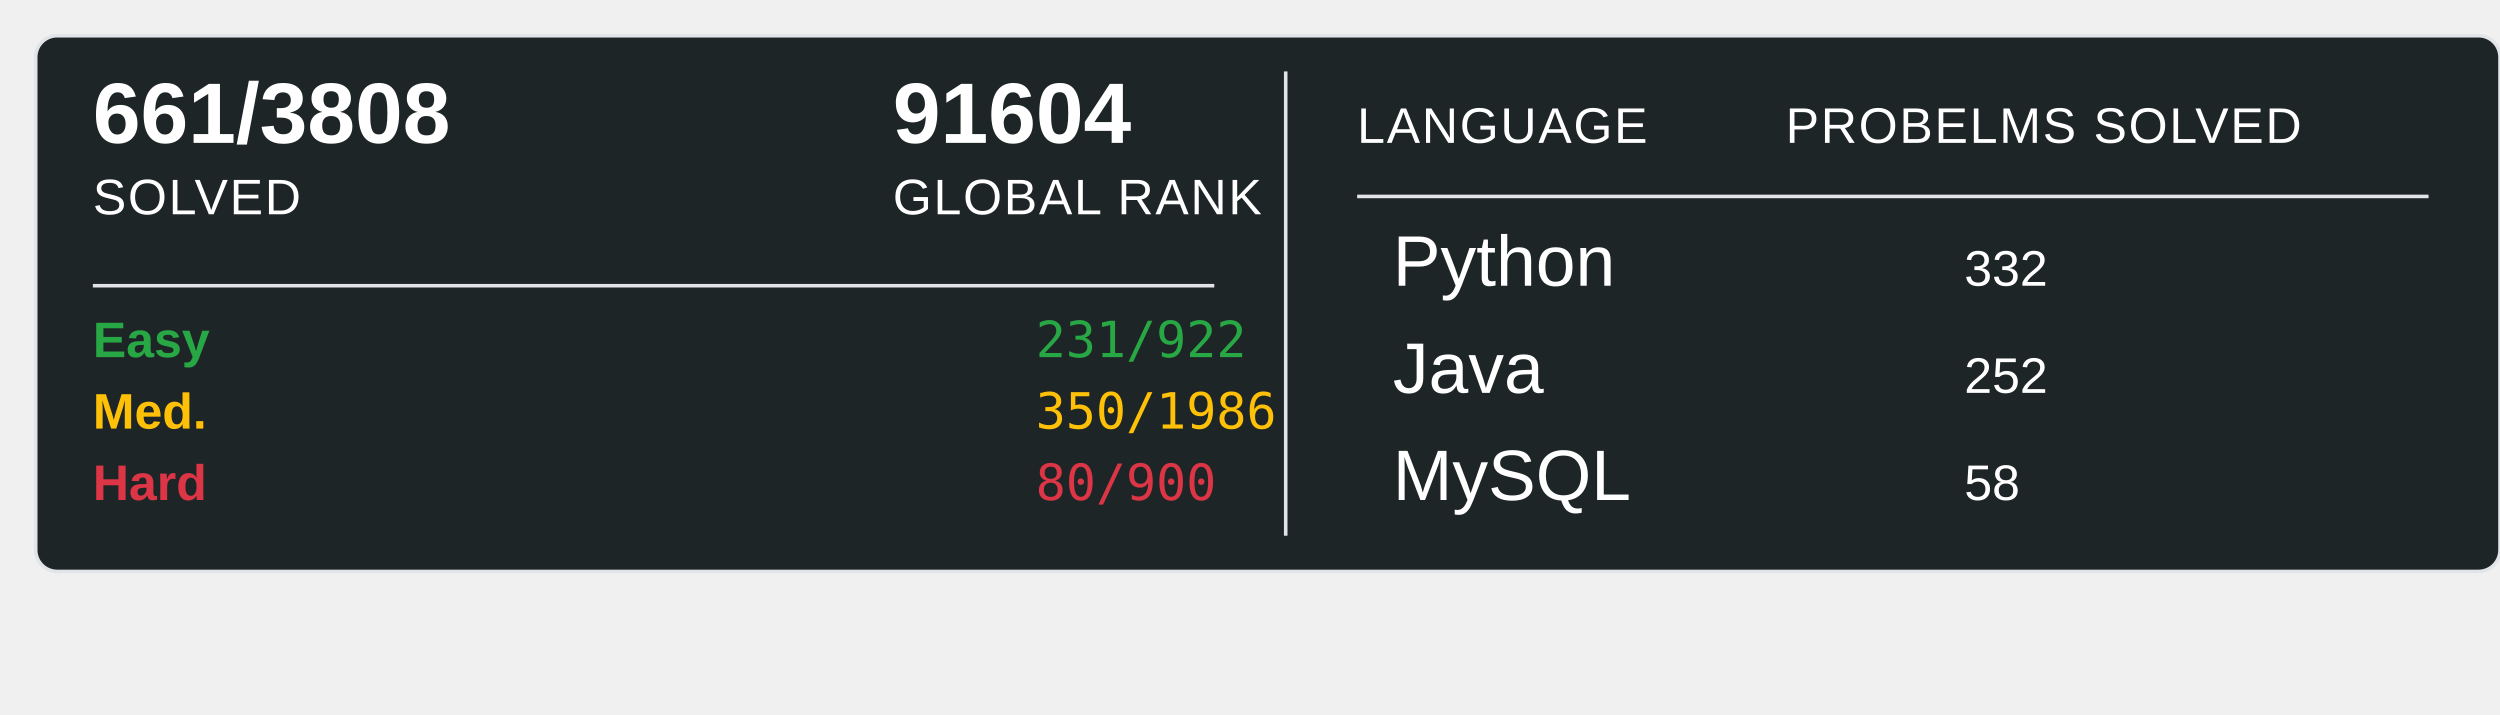
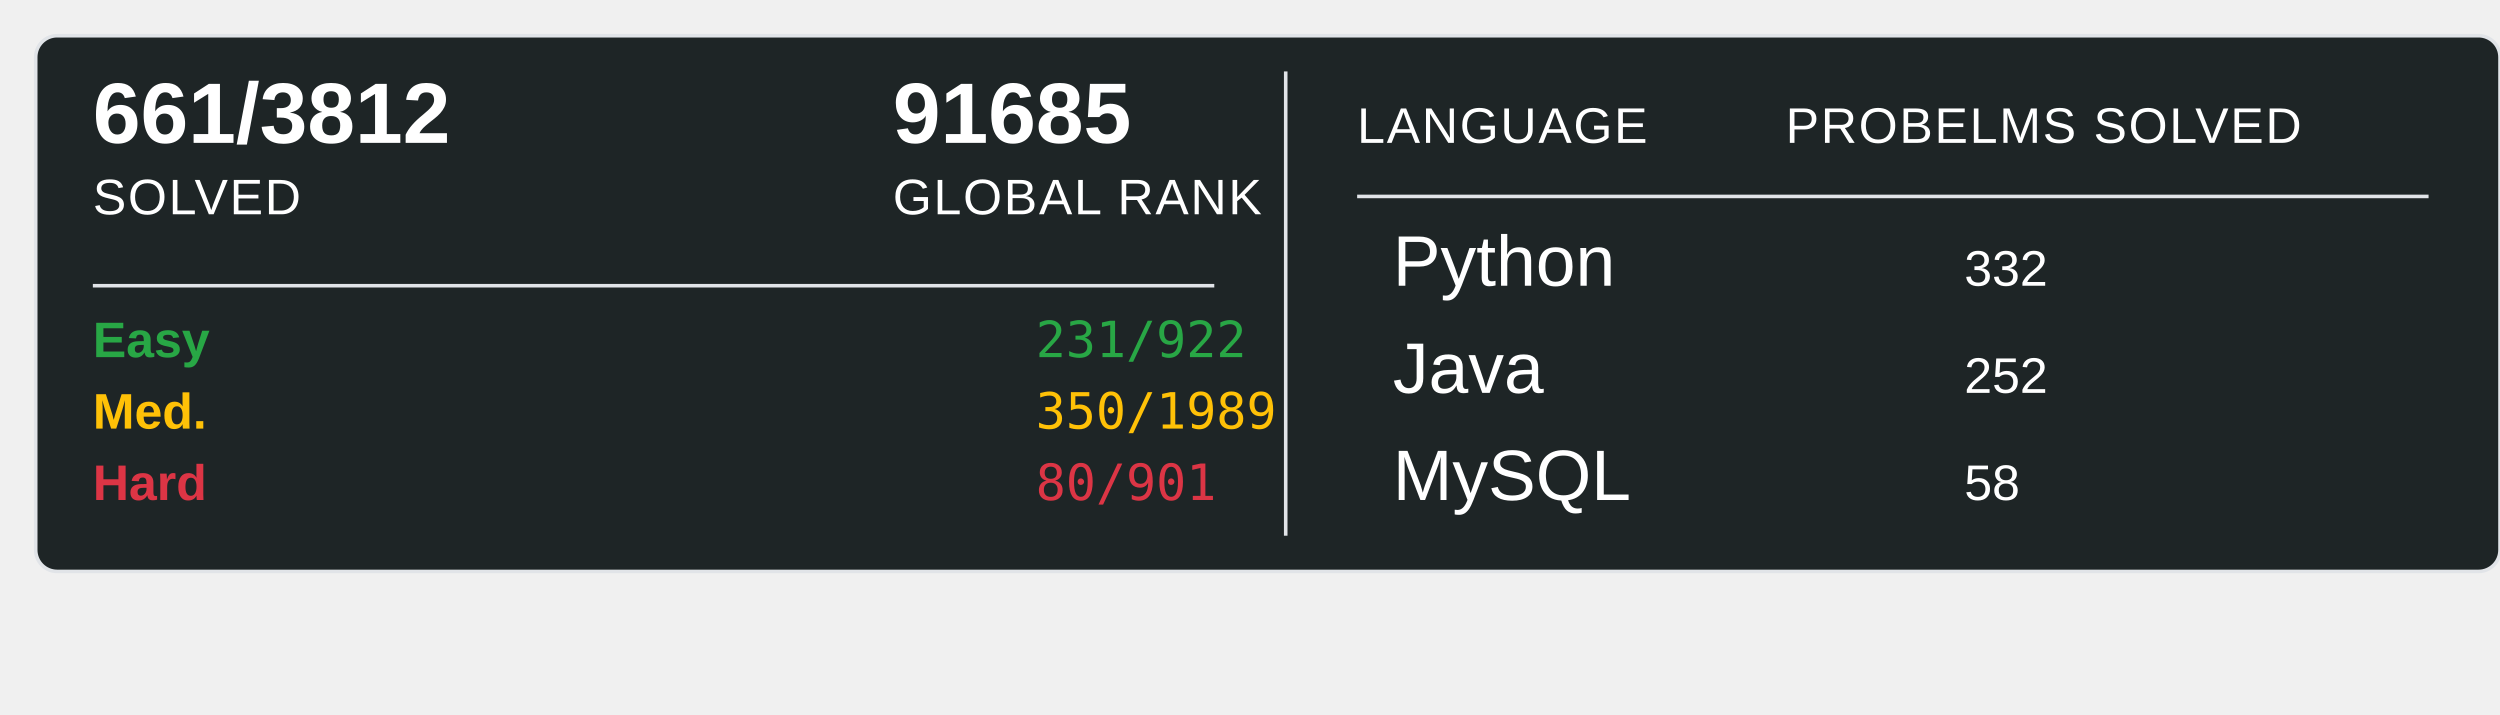
<svg xmlns="http://www.w3.org/2000/svg" width="700" height="200">
  <rect x="10" y="10" width="690" height="150" rx="6" ry="6" fill="#1E2526" stroke="#e1e4e8" stroke-width="1" />
-   <text x="26" y="40" font-family="Arial, sans-serif" font-size="24" font-weight="600" fill="#ffffff">661/3808</text>
+   <text x="26" y="40" font-family="Arial, sans-serif" font-size="24" font-weight="600" fill="#ffffff">661/3812</text>
  <text x="26" y="60" font-family="Arial, sans-serif" font-size="14" fill="#ffffff" text-transform="uppercase" letter-spacing="0.5">SOLVED</text>
-   <text x="250" y="40" font-family="Arial, sans-serif" font-size="24" font-weight="600" fill="#ffffff">91604</text>
+   <text x="250" y="40" font-family="Arial, sans-serif" font-size="24" font-weight="600" fill="#ffffff">91685</text>
  <text x="250" y="60" font-family="Arial, sans-serif" font-size="14" fill="#ffffff" text-transform="uppercase" letter-spacing="0.5">GLOBAL RANK</text>
  <line x1="26" y1="80" x2="340" y2="80" stroke="#e1e4e8" stroke-width="1" />
  <text x="26" y="100" font-family="Arial, sans-serif" font-size="14" font-weight="600" fill="#28a745">Easy</text>
  <text x="290" y="100" font-family="monospace" font-size="14" fill="#28a745">231/922</text>
  <text x="26" y="120" font-family="Arial, sans-serif" font-size="14" font-weight="600" fill="#ffc107">Med.</text>
-   <text x="290" y="120" font-family="monospace" font-size="14" fill="#ffc107">350/1986</text>
+   <text x="290" y="120" font-family="monospace" font-size="14" fill="#ffc107">350/1989</text>
  <text x="26" y="140" font-family="Arial, sans-serif" font-size="14" font-weight="600" fill="#dc3545">Hard</text>
-   <text x="290" y="140" font-family="monospace" font-size="14" fill="#dc3545">80/900</text>
+   <text x="290" y="140" font-family="monospace" font-size="14" fill="#dc3545">80/901</text>
  <line x1="360" y1="20" x2="360" y2="150" stroke="#e1e4e8" stroke-width="1" />
  <text x="380" y="40" font-family="Arial, sans-serif" font-size="14" fill="#ffffff" text-transform="uppercase" letter-spacing="0.5">LANGUAGE</text>
  <line x1="380" y1="55" x2="680" y2="55" stroke="#e1e4e8" stroke-width="1" />
  <text x="500" y="40" font-family="Arial, sans-serif" font-size="14" fill="#ffffff" text-transform="uppercase" letter-spacing="0.5">PROBELMS SOLVED</text>
  <text x="390" y="80" font-family="Arial, sans-serif" font-size="20" fill="#ffffff">Python</text>
  <text x="550" y="80" font-family="Arial, sans-serif" font-size="14" fill="#ffffff">332</text>
  <text x="390" y="110" font-family="Arial, sans-serif" font-size="20" fill="#ffffff">Java</text>
  <text x="550" y="110" font-family="Arial, sans-serif" font-size="14" fill="#ffffff">252</text>
  <text x="390" y="140" font-family="Arial, sans-serif" font-size="20" fill="#ffffff">MySQL</text>
  <text x="550" y="140" font-family="Arial, sans-serif" font-size="14" fill="#ffffff">58</text>
</svg>
